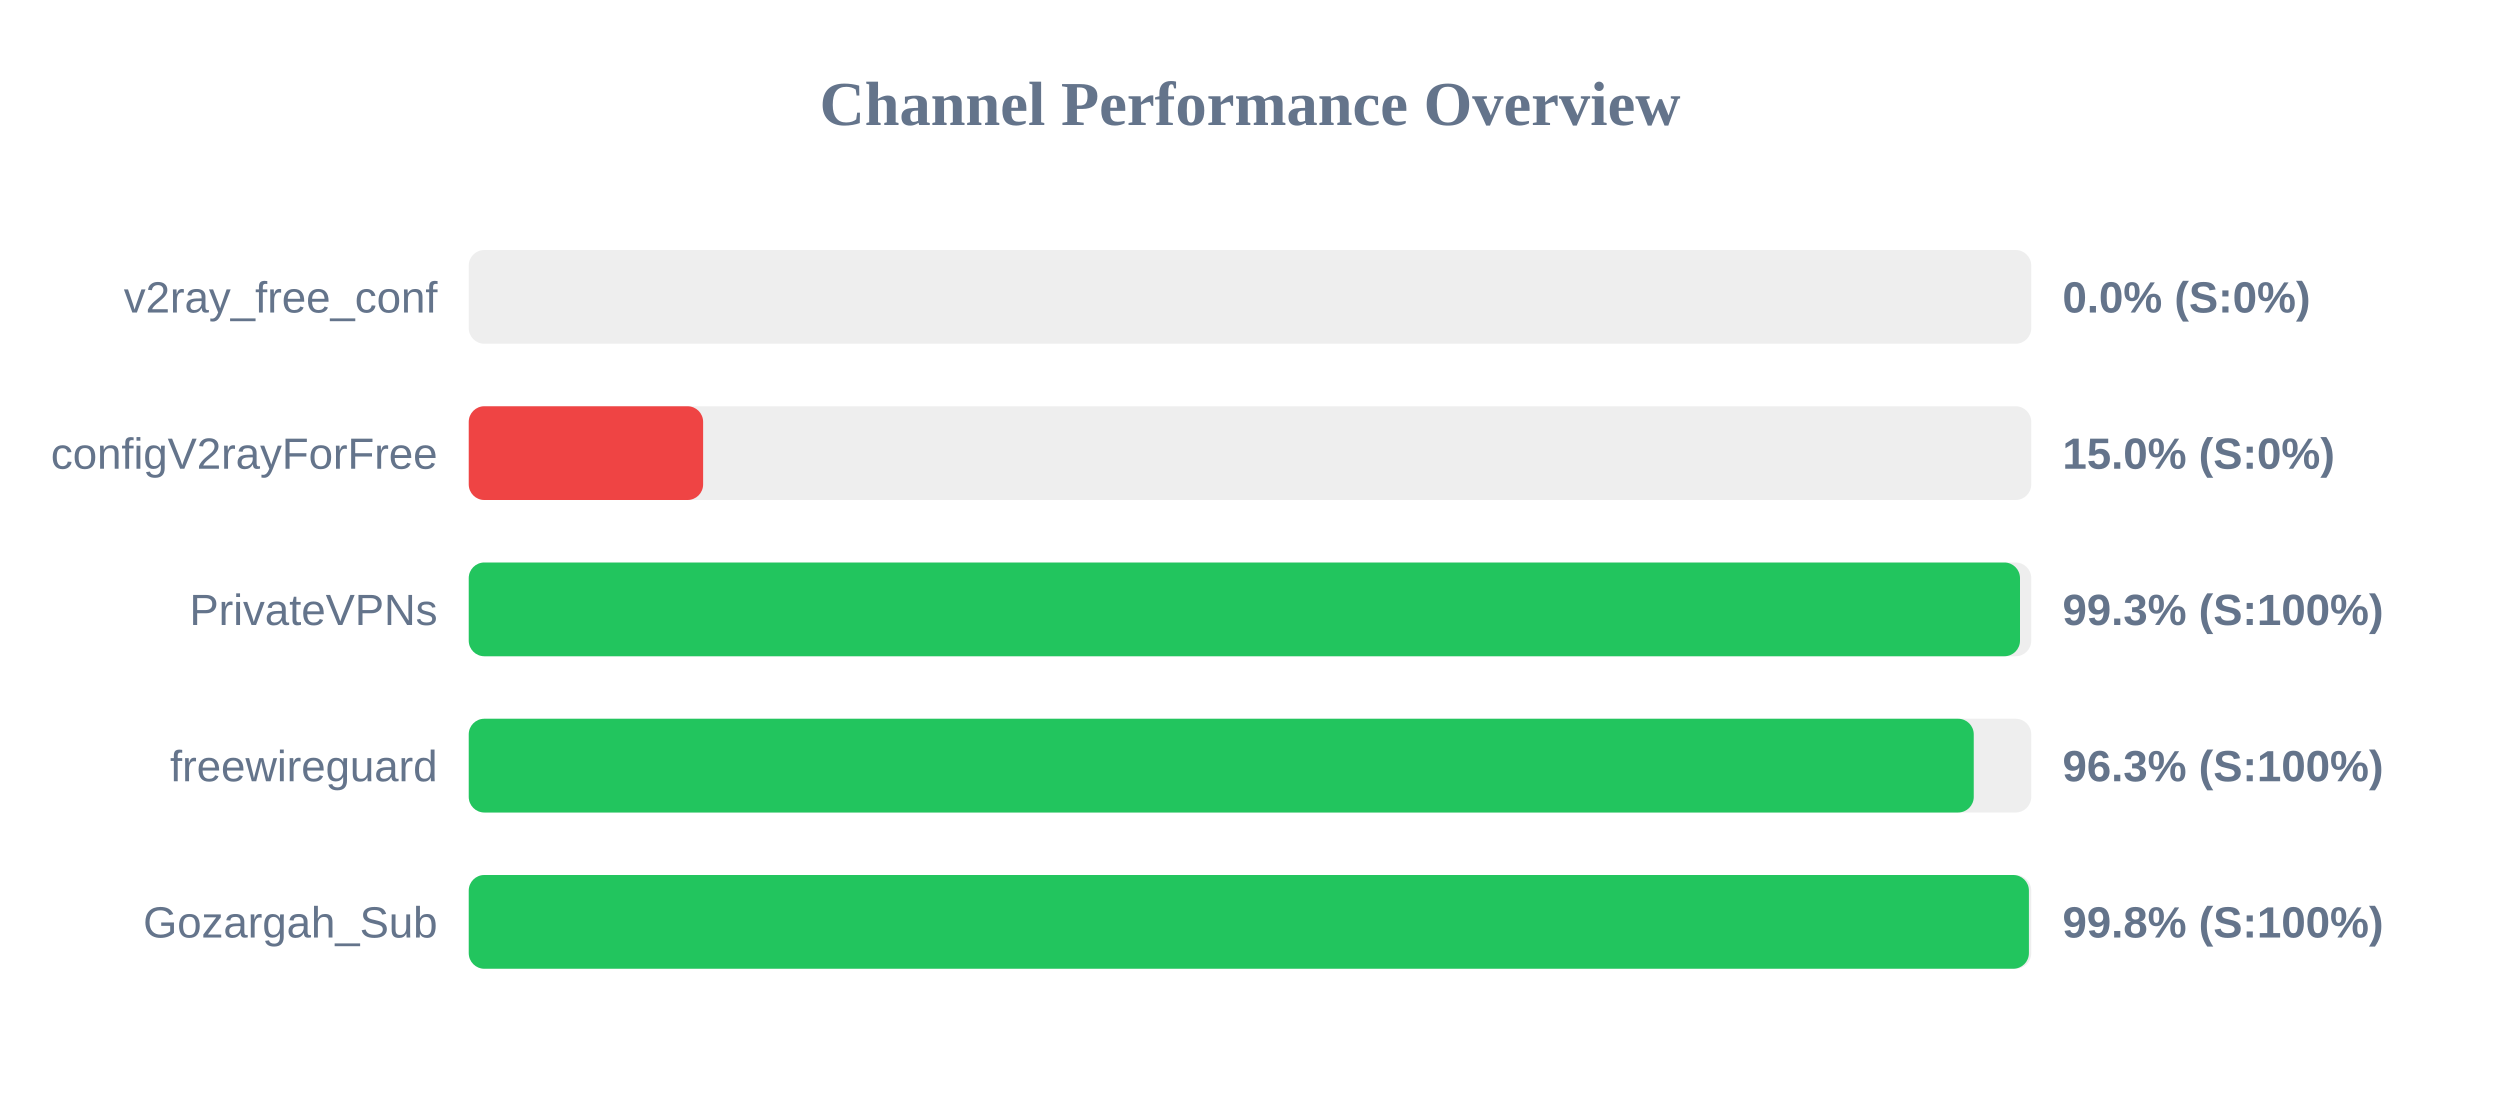
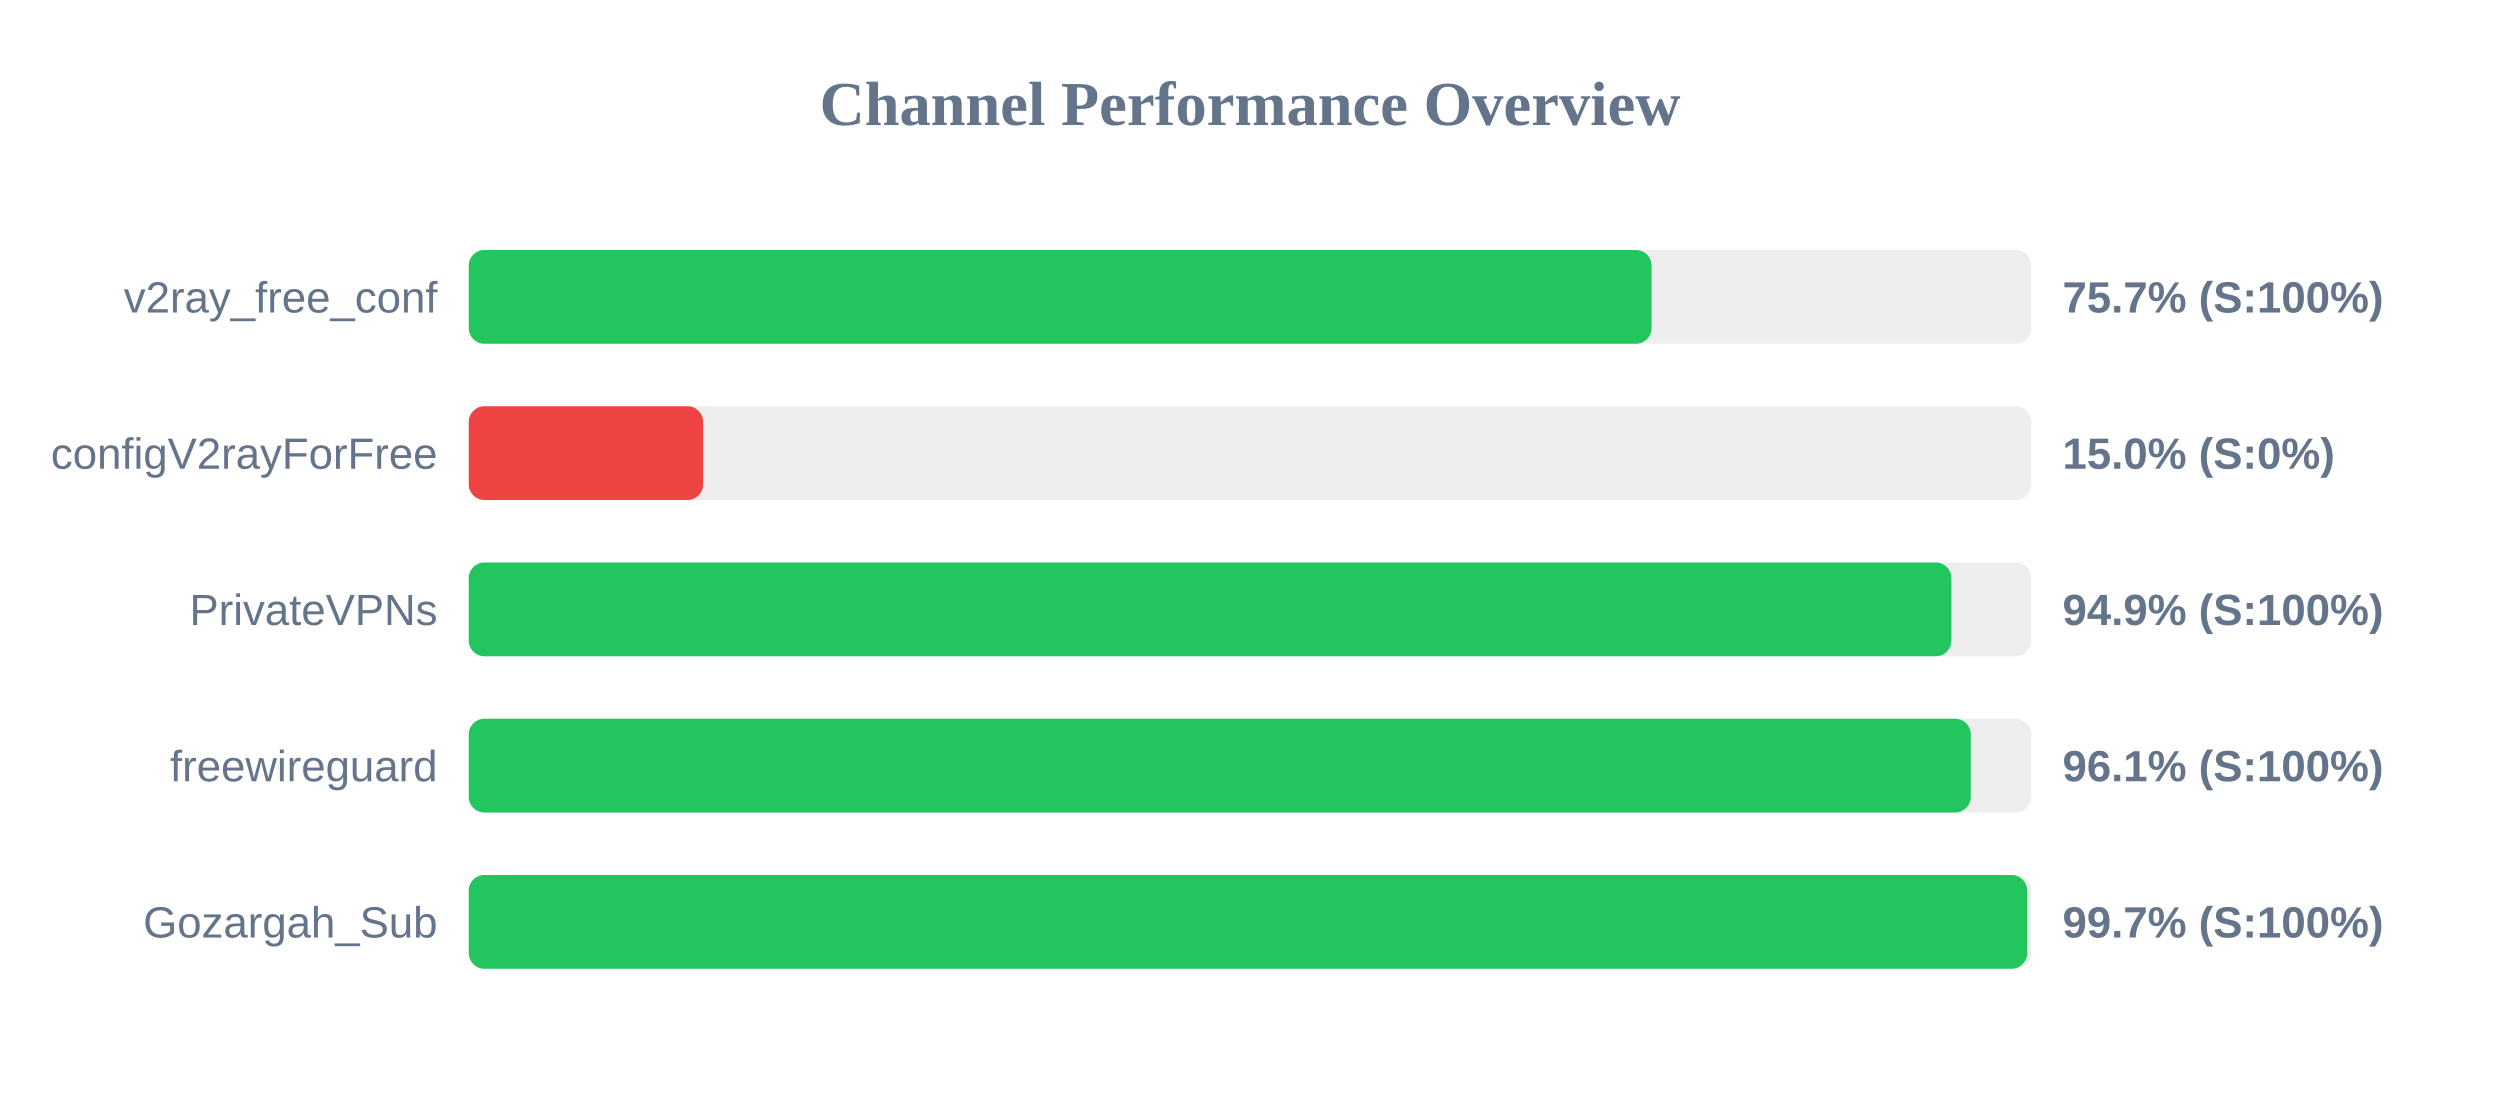
<svg xmlns="http://www.w3.org/2000/svg" width="800" height="350" version="1.1">
  <style>
        .row { font: 14px Arial; fill: #64748b; }
        .score { font: bold 14px Arial; fill: #64748b; }
    </style>
  <text x="400" y="40" text-anchor="middle" font-size="20px" font-weight="bold" fill="#64748b">Channel Performance Overview</text>
  <rect x="150" y="80" width="500" height="30" fill="#eee" rx="5" />
-   <rect x="150" y="80" width="0.0" height="30" fill="#ef4444" rx="5" />
+   <rect x="150" y="80" width="378.5" height="30" fill="#22c55e" rx="5" />
  <text x="140" y="100" text-anchor="end" class="row">v2ray_free_conf</text>
-   <text x="660" y="100" text-anchor="start" class="score">0.0% (S:0%)</text>
+   <text x="660" y="100" text-anchor="start" class="score">75.7% (S:100%)</text>
  <rect x="150" y="130" width="500" height="30" fill="#eee" rx="5" />
  <rect x="150" y="130" width="75.0" height="30" fill="#ef4444" rx="5" />
  <text x="140" y="150" text-anchor="end" class="row">configV2rayForFree</text>
  <text x="660" y="150" text-anchor="start" class="score">15.0% (S:0%)</text>
  <rect x="150" y="180" width="500" height="30" fill="#eee" rx="5" />
-   <rect x="150" y="180" width="496.4" height="30" fill="#22c55e" rx="5" />
+   <rect x="150" y="180" width="474.45" height="30" fill="#22c55e" rx="5" />
  <text x="140" y="200" text-anchor="end" class="row">PrivateVPNs</text>
-   <text x="660" y="200" text-anchor="start" class="score">99.3% (S:100%)</text>
+   <text x="660" y="200" text-anchor="start" class="score">94.9% (S:100%)</text>
  <rect x="150" y="230" width="500" height="30" fill="#eee" rx="5" />
-   <rect x="150" y="230" width="481.6" height="30" fill="#22c55e" rx="5" />
+   <rect x="150" y="230" width="480.65" height="30" fill="#22c55e" rx="5" />
  <text x="140" y="250" text-anchor="end" class="row">freewireguard</text>
-   <text x="660" y="250" text-anchor="start" class="score">96.3% (S:100%)</text>
+   <text x="660" y="250" text-anchor="start" class="score">96.1% (S:100%)</text>
  <rect x="150" y="280" width="500" height="30" fill="#eee" rx="5" />
-   <rect x="150" y="280" width="499.25" height="30" fill="#22c55e" rx="5" />
+   <rect x="150" y="280" width="498.7" height="30" fill="#22c55e" rx="5" />
  <text x="140" y="300" text-anchor="end" class="row">Gozargah_Sub</text>
-   <text x="660" y="300" text-anchor="start" class="score">99.8% (S:100%)</text>
+   <text x="660" y="300" text-anchor="start" class="score">99.7% (S:100%)</text>
</svg>
